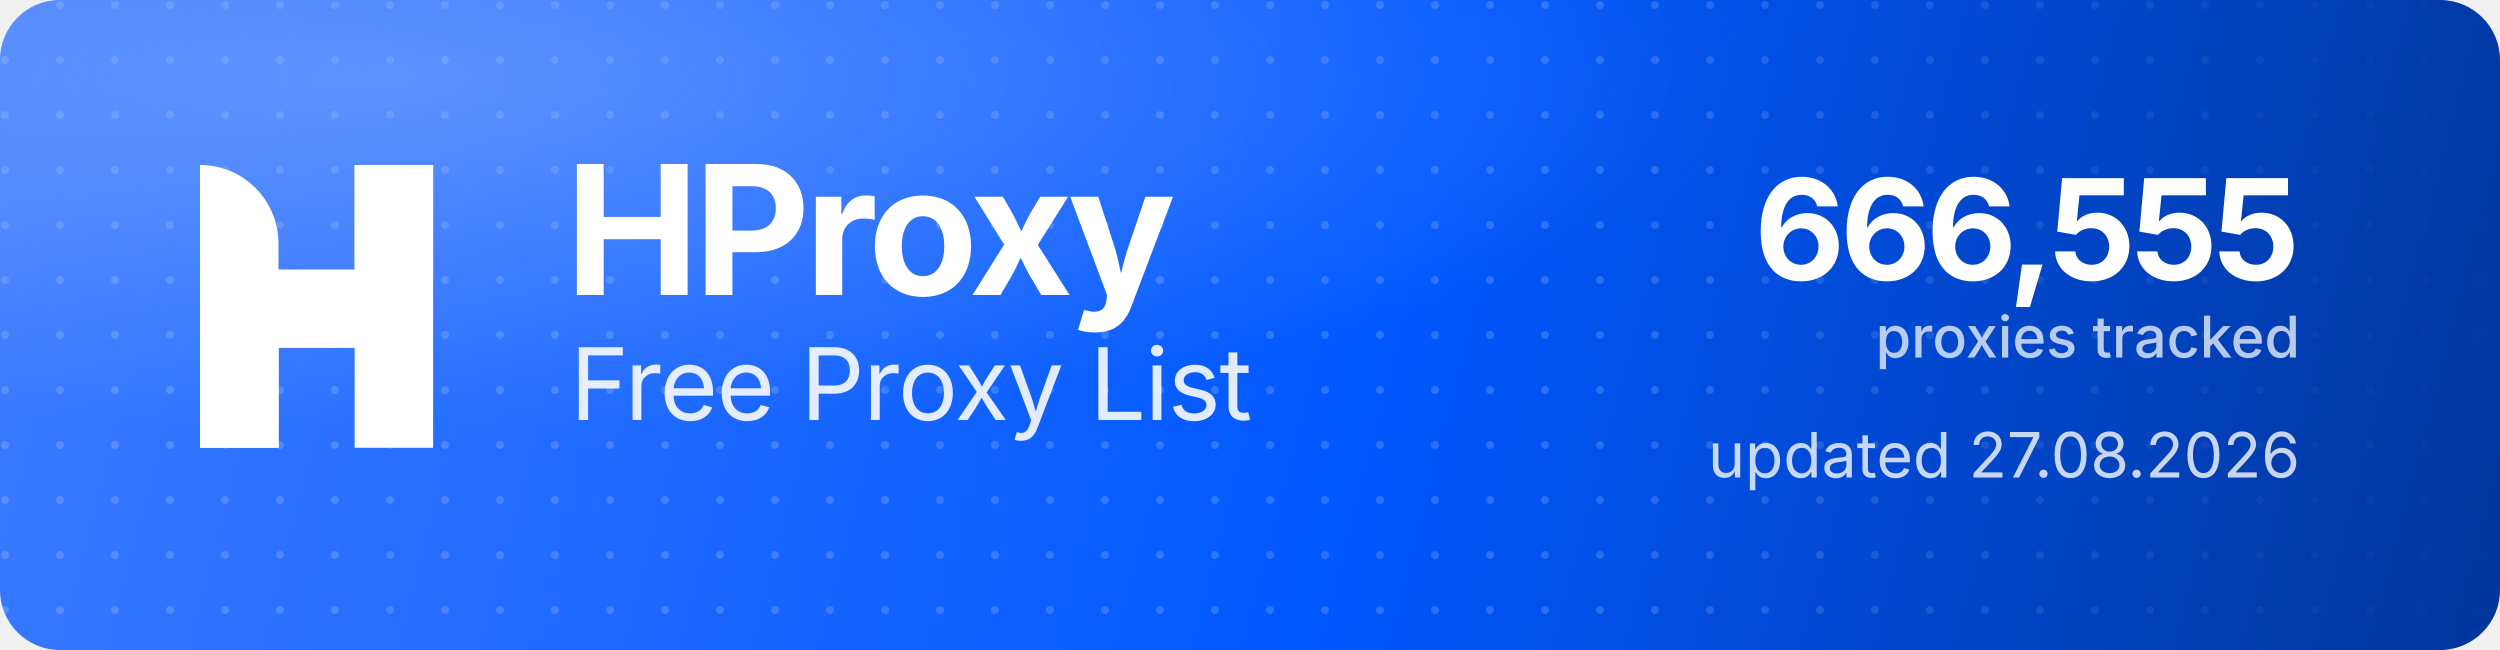
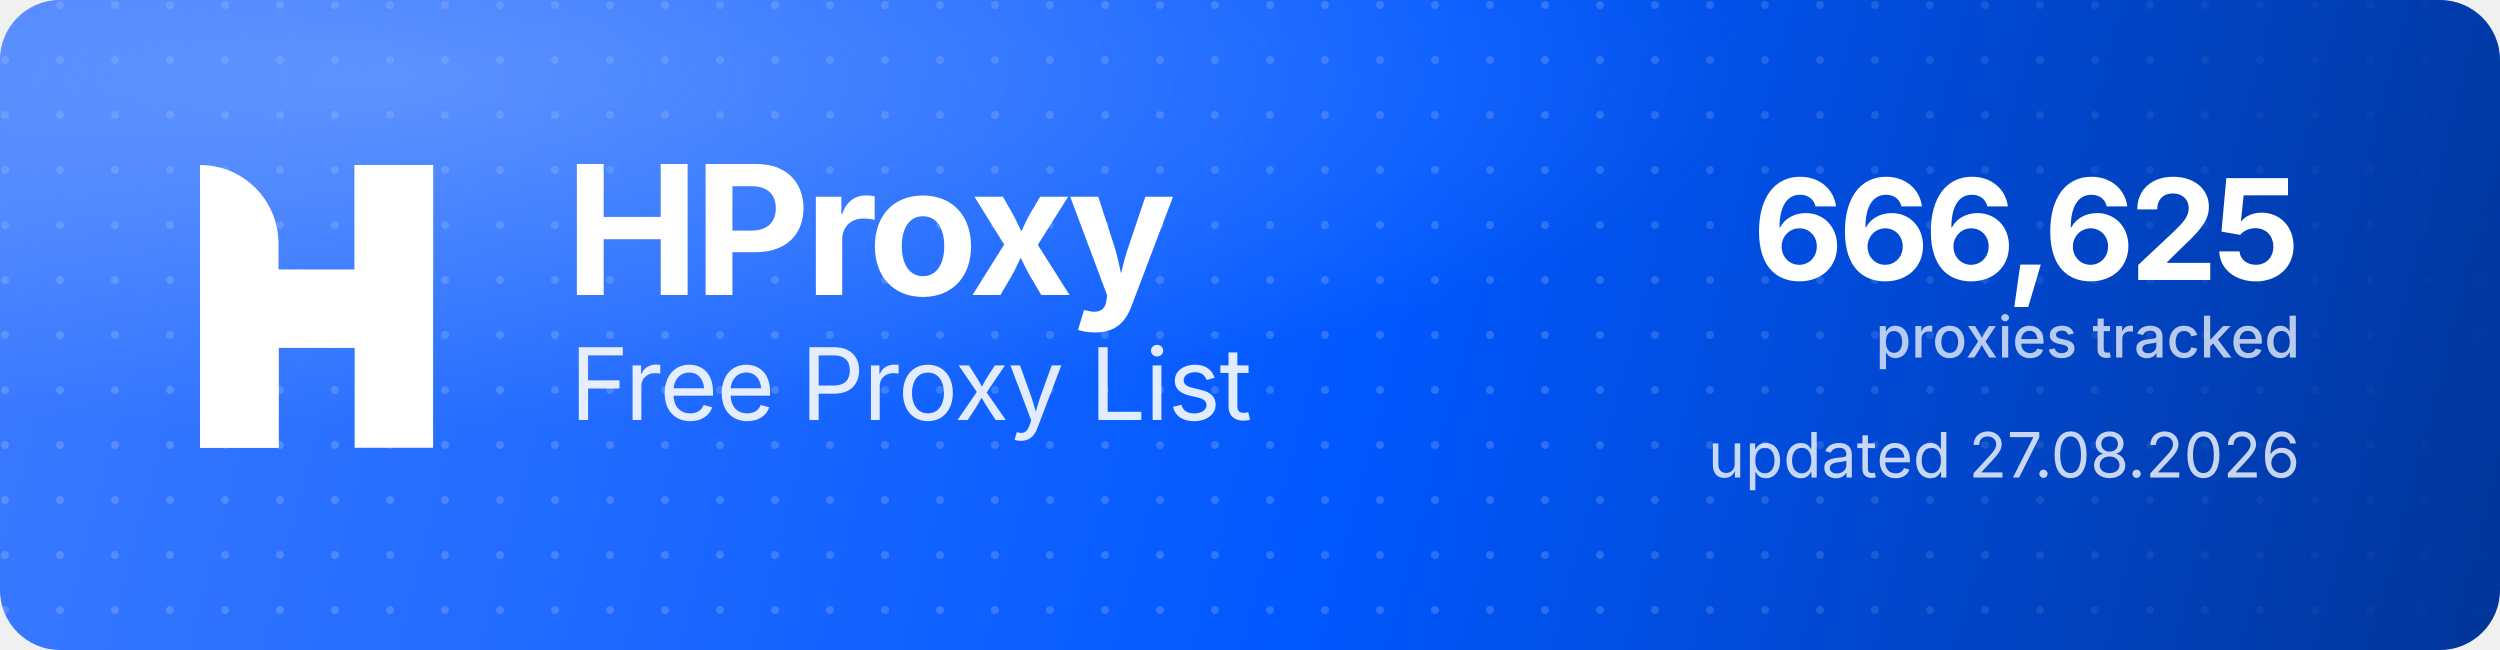
<svg xmlns="http://www.w3.org/2000/svg" width="1000" height="260" viewBox="0 0 1000 260" role="img" aria-label="HProxy Free Proxy List">
  <defs>
    <linearGradient id="hp-bg" x1="0" y1="0" x2="1000" y2="260" gradientUnits="userSpaceOnUse">
      <stop offset="0" stop-color="#3D7BFF" />
      <stop offset="0.55" stop-color="#0158FF" />
      <stop offset="1" stop-color="#013599" />
    </linearGradient>
    <radialGradient id="hp-glow" cx="0.16" cy="0.12" r="0.9">
      <stop offset="0" stop-color="#8FB4FF" stop-opacity="0.5" />
      <stop offset="0.6" stop-color="#8FB4FF" stop-opacity="0" />
    </radialGradient>
    <pattern id="hp-dots" width="22" height="22" patternUnits="userSpaceOnUse">
      <circle cx="2" cy="2" r="1.6" fill="#FFFFFF" fill-opacity="0.17" />
    </pattern>
    <linearGradient id="hp-dot-fade" x1="0" y1="0" x2="1000" y2="0" gradientUnits="userSpaceOnUse">
      <stop offset="0" stop-color="#FFFFFF" stop-opacity="1" />
      <stop offset="0.62" stop-color="#FFFFFF" stop-opacity="1" />
      <stop offset="1" stop-color="#FFFFFF" stop-opacity="0" />
    </linearGradient>
    <mask id="hp-dot-mask">
      <rect width="1000" height="260" fill="url(#hp-dot-fade)" />
    </mask>
  </defs>
  <rect width="1000" height="260" rx="24" fill="url(#hp-bg)" />
  <rect width="1000" height="260" rx="24" fill="url(#hp-dots)" mask="url(#hp-dot-mask)" />
  <rect width="1000" height="260" rx="24" fill="url(#hp-glow)" />
  <g transform="translate(80,66) scale(4.35)" fill="#FFFFFF">
    <path d="M0 0V0C3.985 0 7.216 3.231 7.216 7.216V26H0V0Z" />
    <rect x="14.219" width="7.216" height="26" />
    <path d="M7.235 26H0V15.971C0 12.455 2.851 9.604 6.367 9.604H14.22V0H21.437V10.453C21.437 13.97 18.586 16.82 15.069 16.82H7.235V26Z" />
  </g>
  <text x="226" y="118" font-family="'Geist','Inter','Segoe UI',system-ui,-apple-system,Helvetica,Arial,sans-serif" font-size="72" font-weight="700" letter-spacing="-2.3" fill="#FFFFFF">HProxy</text>
  <text x="228" y="168" font-family="'Geist','Inter','Segoe UI',system-ui,-apple-system,Helvetica,Arial,sans-serif" font-size="40" font-weight="400" letter-spacing="-0.5" fill="#FFFFFF" fill-opacity="0.88">Free Proxy List</text>
-   <text x="920" y="112" text-anchor="end" font-family="'Geist','Inter','Segoe UI',system-ui,-apple-system,Helvetica,Arial,sans-serif" font-size="56" font-weight="700" letter-spacing="-2" fill="#FFFFFF">666,555</text>
+   <text x="920" y="112" text-anchor="end" font-family="'Geist','Inter','Segoe UI',system-ui,-apple-system,Helvetica,Arial,sans-serif" font-size="56" font-weight="700" letter-spacing="-2" fill="#FFFFFF">666,625</text>
  <text x="920" y="143" text-anchor="end" font-family="'Geist','Inter','Segoe UI',system-ui,-apple-system,Helvetica,Arial,sans-serif" font-size="23" font-weight="500" fill="#FFFFFF" fill-opacity="0.72">proxies tracked</text>
  <text x="920" y="191" text-anchor="end" font-family="'Geist','Inter','Segoe UI',system-ui,-apple-system,Helvetica,Arial,sans-serif" font-size="25" font-weight="400" fill="#FFFFFF" fill-opacity="0.78">updated 27.08.2026</text>
</svg>
